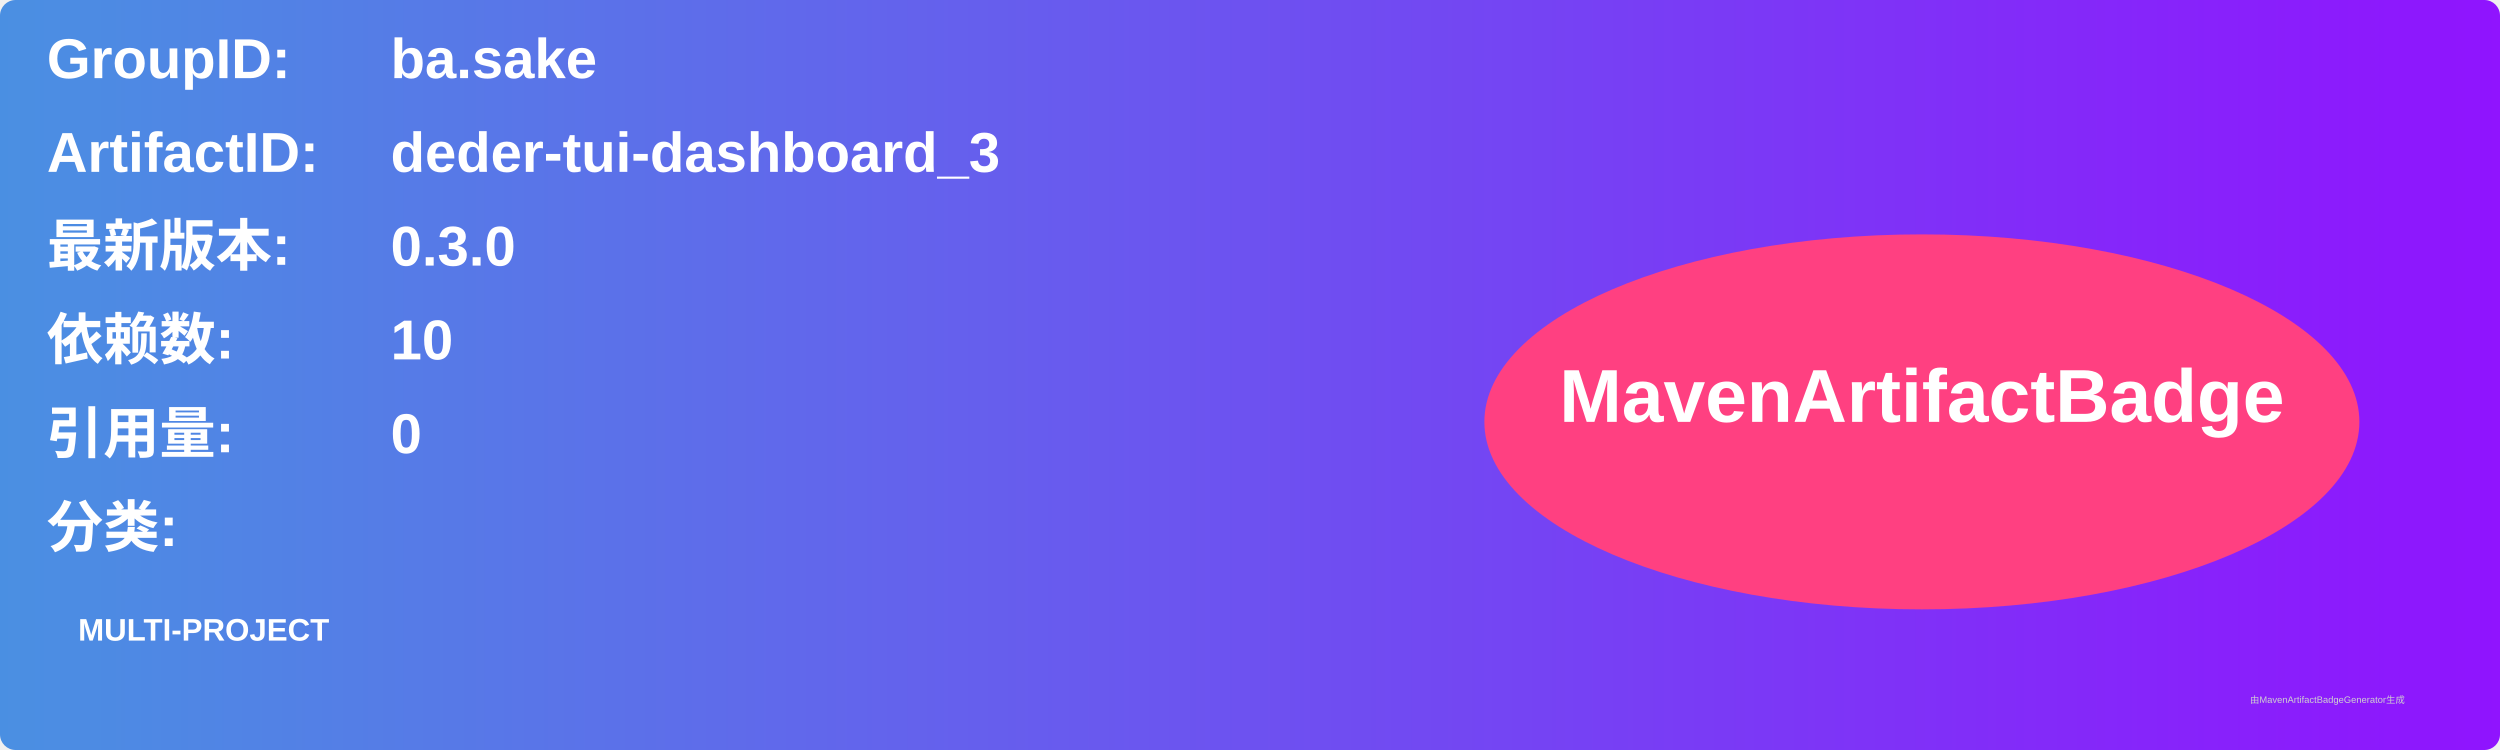
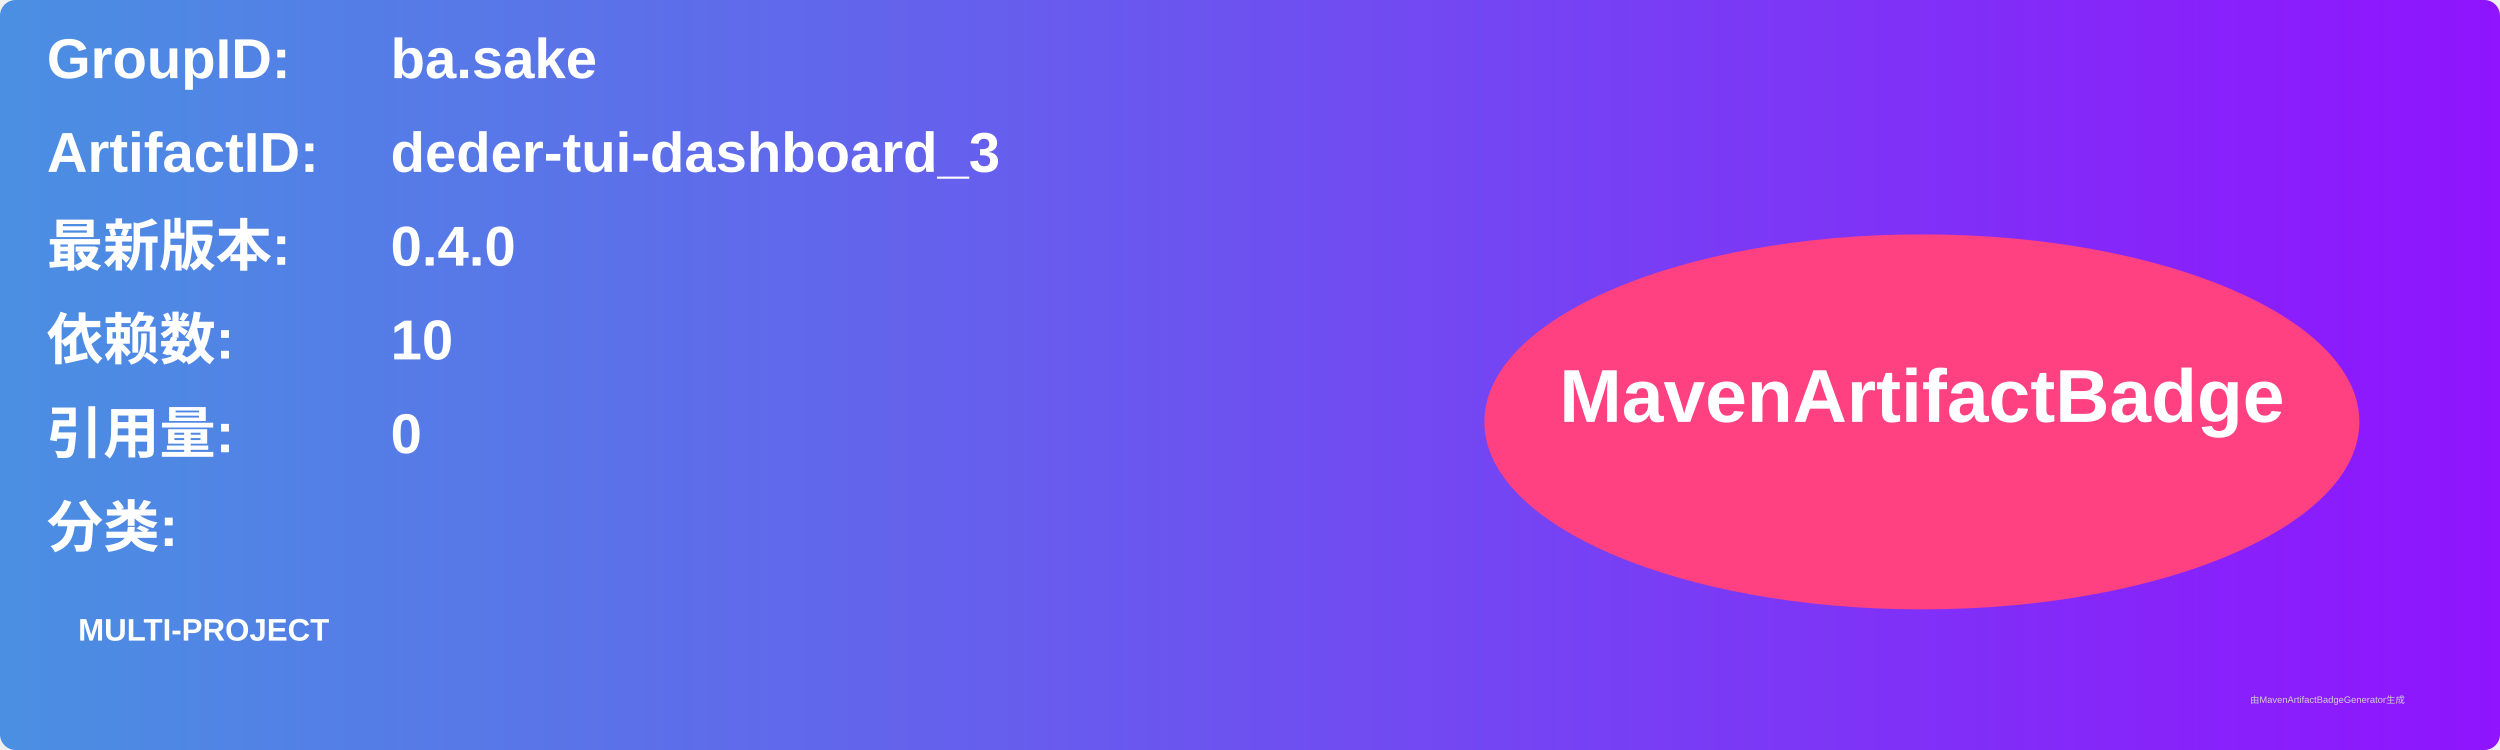
<svg xmlns="http://www.w3.org/2000/svg" width="800" height="240" viewBox="0 0 800 240">
  <linearGradient id="grad" x1="0%" y1="0%" x2="100%" y2="0%">
    <stop offset="0%" stop-color="#4a90e2" />
    <stop offset="100%" stop-color="#9013fe" />
  </linearGradient>
  <rect width="100%" height="100%" rx="5" ry="5" fill="url(#grad)" />
  <g transform="translate(15, 15)">
    <text x="0" y="10" font-family="Arial" font-size="18" fill="white" font-weight="bold" width="260">GroupID:</text>
    <text x="110" y="10" font-family="Arial" font-size="18" fill="white" font-weight="bold" width="460">ba.sake</text>
    <text x="0" y="40" font-family="Arial" font-size="18" fill="white" font-weight="bold" width="260">ArtifactID:</text>
    <text x="110" y="40" font-family="Arial" font-size="18" fill="white" font-weight="bold" width="460">deder-tui-dashboard_3</text>
    <text x="0" y="70" font-family="Arial" font-size="18" fill="white" font-weight="bold">最新版本:</text>
    <text x="110" y="70" font-family="Arial" font-size="18" fill="white" font-weight="bold">
-       <tspan font-weight="bold">0.3.0</tspan>
+       <tspan font-weight="bold">0.4.0</tspan>
    </text>
    <text x="0" y="100" font-family="Arial" font-size="18" fill="white" font-weight="bold">依赖数: </text>
    <text x="110" y="100" font-family="Arial" font-size="18" fill="white">
      <tspan font-weight="bold">10</tspan>
    </text>
    <text x="0" y="130" font-family="Arial" font-size="18" fill="white" font-weight="bold">引用量: </text>
    <text x="110" y="130" font-family="Arial" font-size="18" fill="white">
      <tspan font-weight="bold">0</tspan>
    </text>
    <text x="0" y="160" font-family="Arial" font-size="18" fill="white" font-weight="bold">分类:</text>
    <text x="10" y="190" font-family="Arial" font-size="10" fill="white">
      <tspan font-weight="bold">MULTI-PROJECT</tspan>
    </text>
    <ellipse cx="600" cy="120" rx="140" ry="60" fill="#ff4081" />
    <text x="600" y="120" text-anchor="middle" font-family="Arial" font-size="24" fill="white" font-weight="bold">MavenArtifactBadge</text>
  </g>
  <text x="720" y="225" font-family="Arial" font-size="3" fill="#d0d0d0">由MavenArtifactBadgeGenerator生成</text>
</svg>
